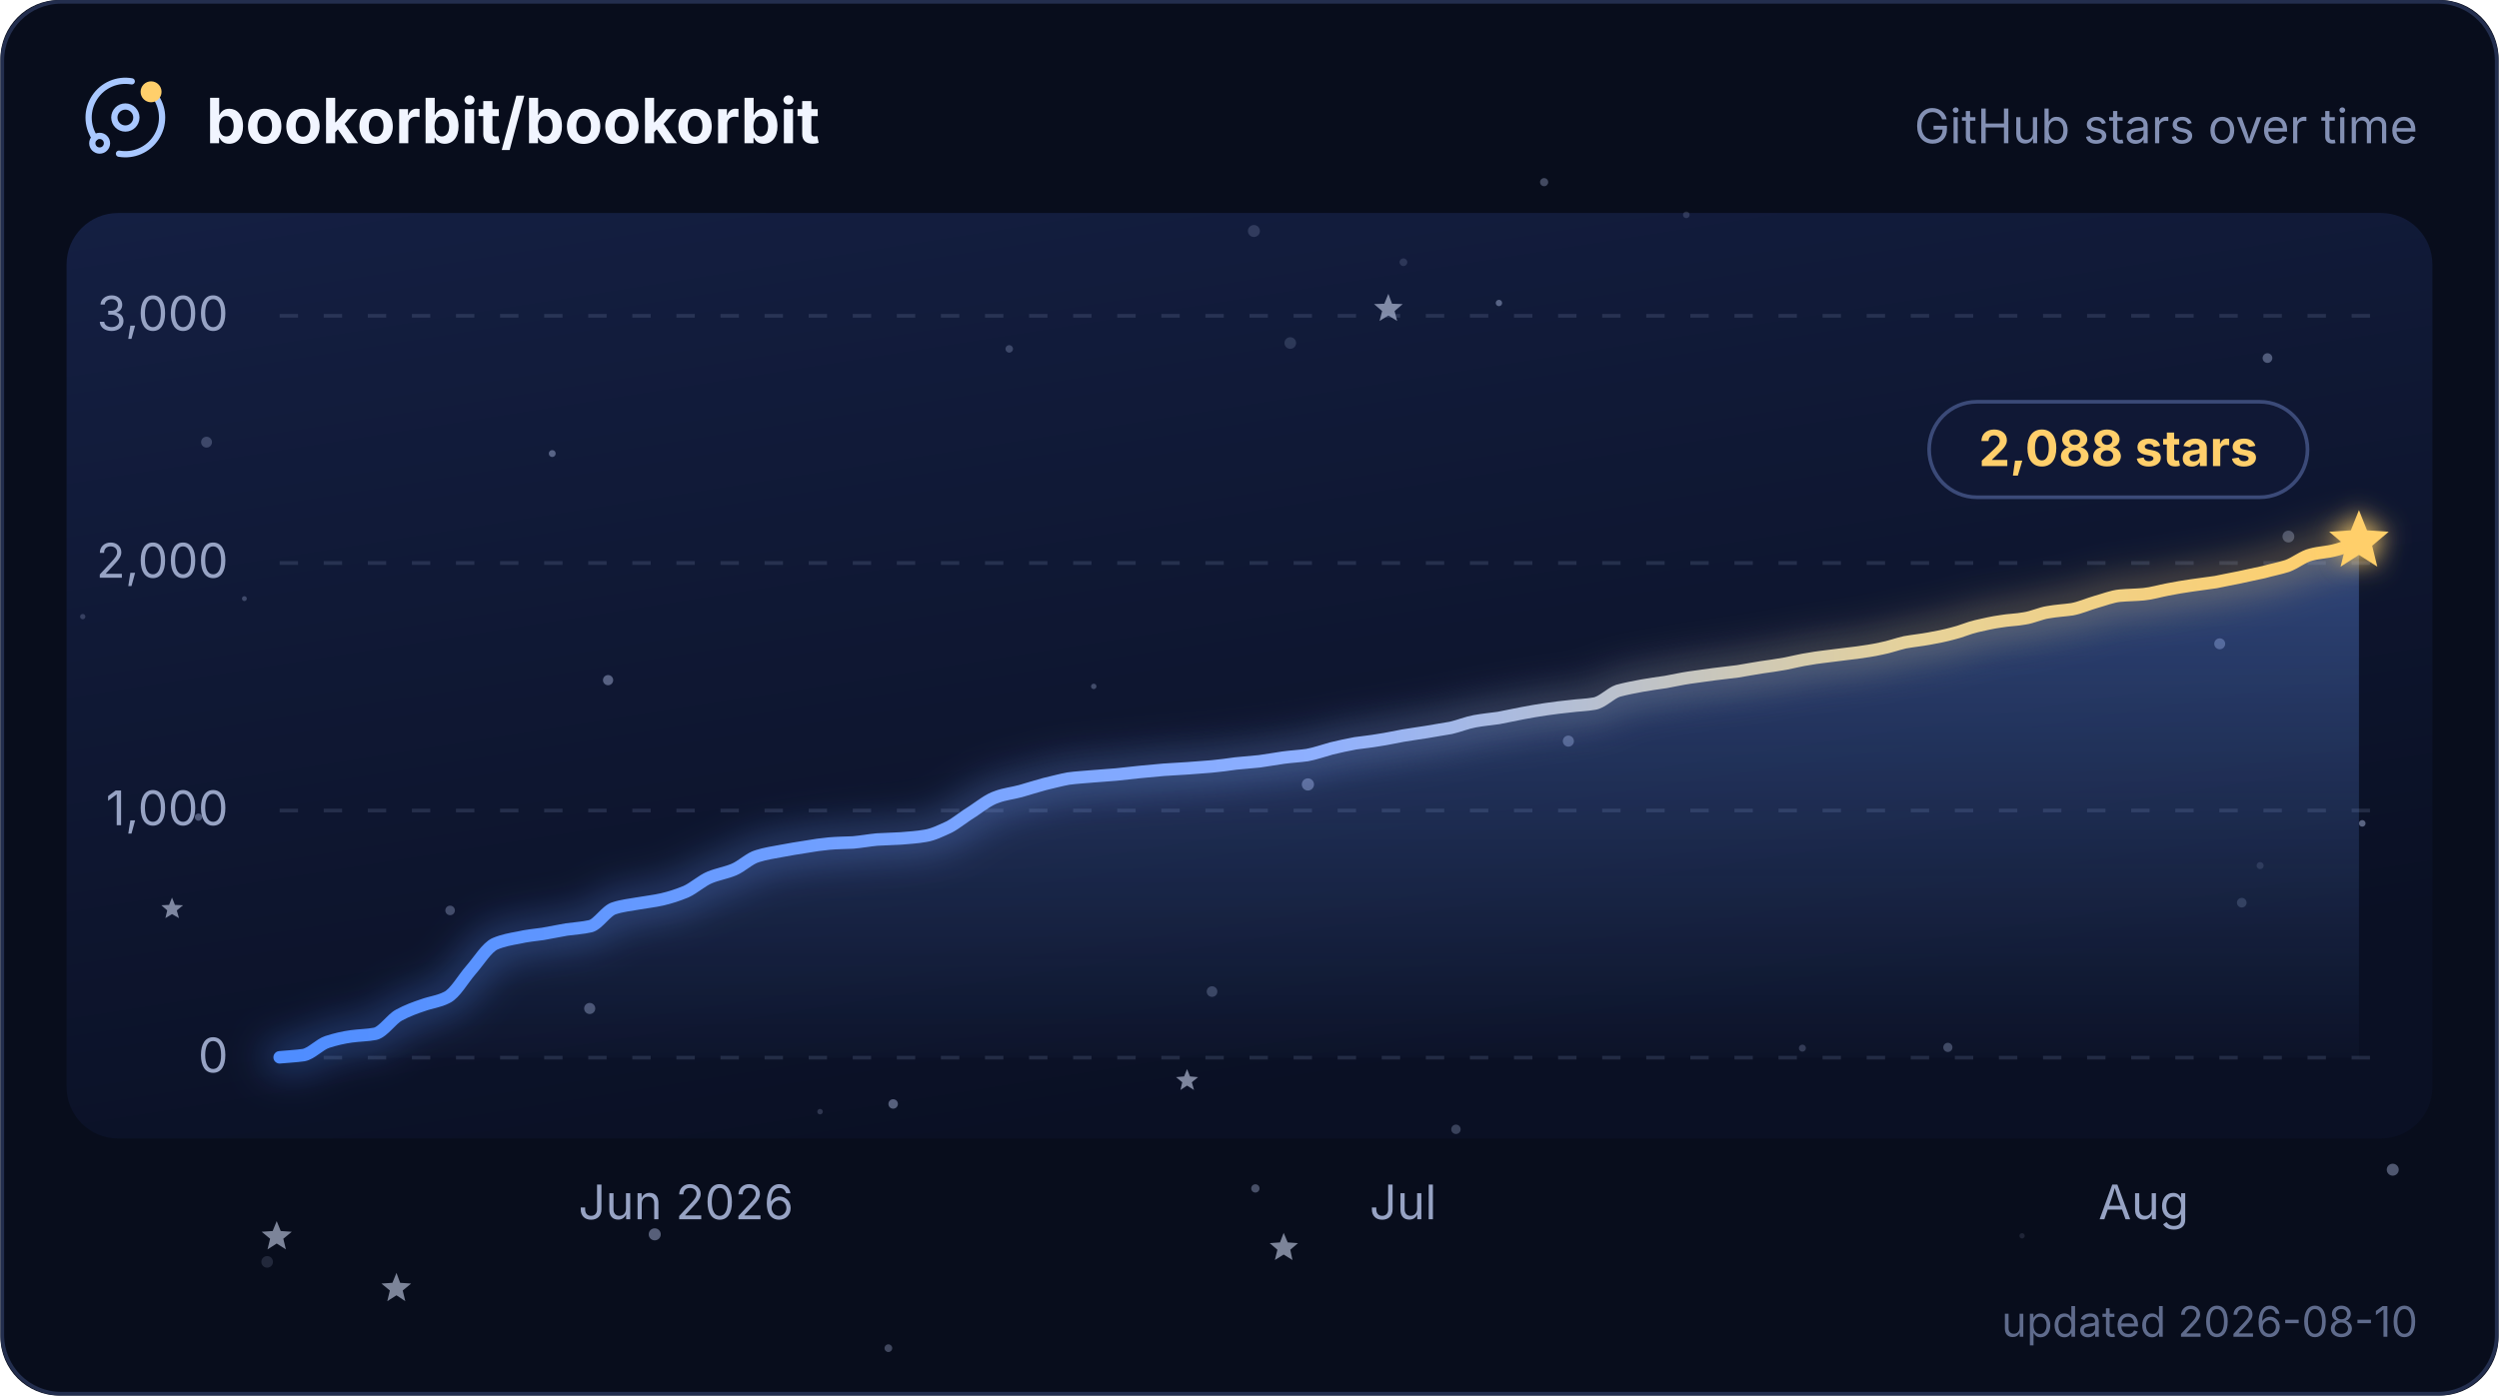
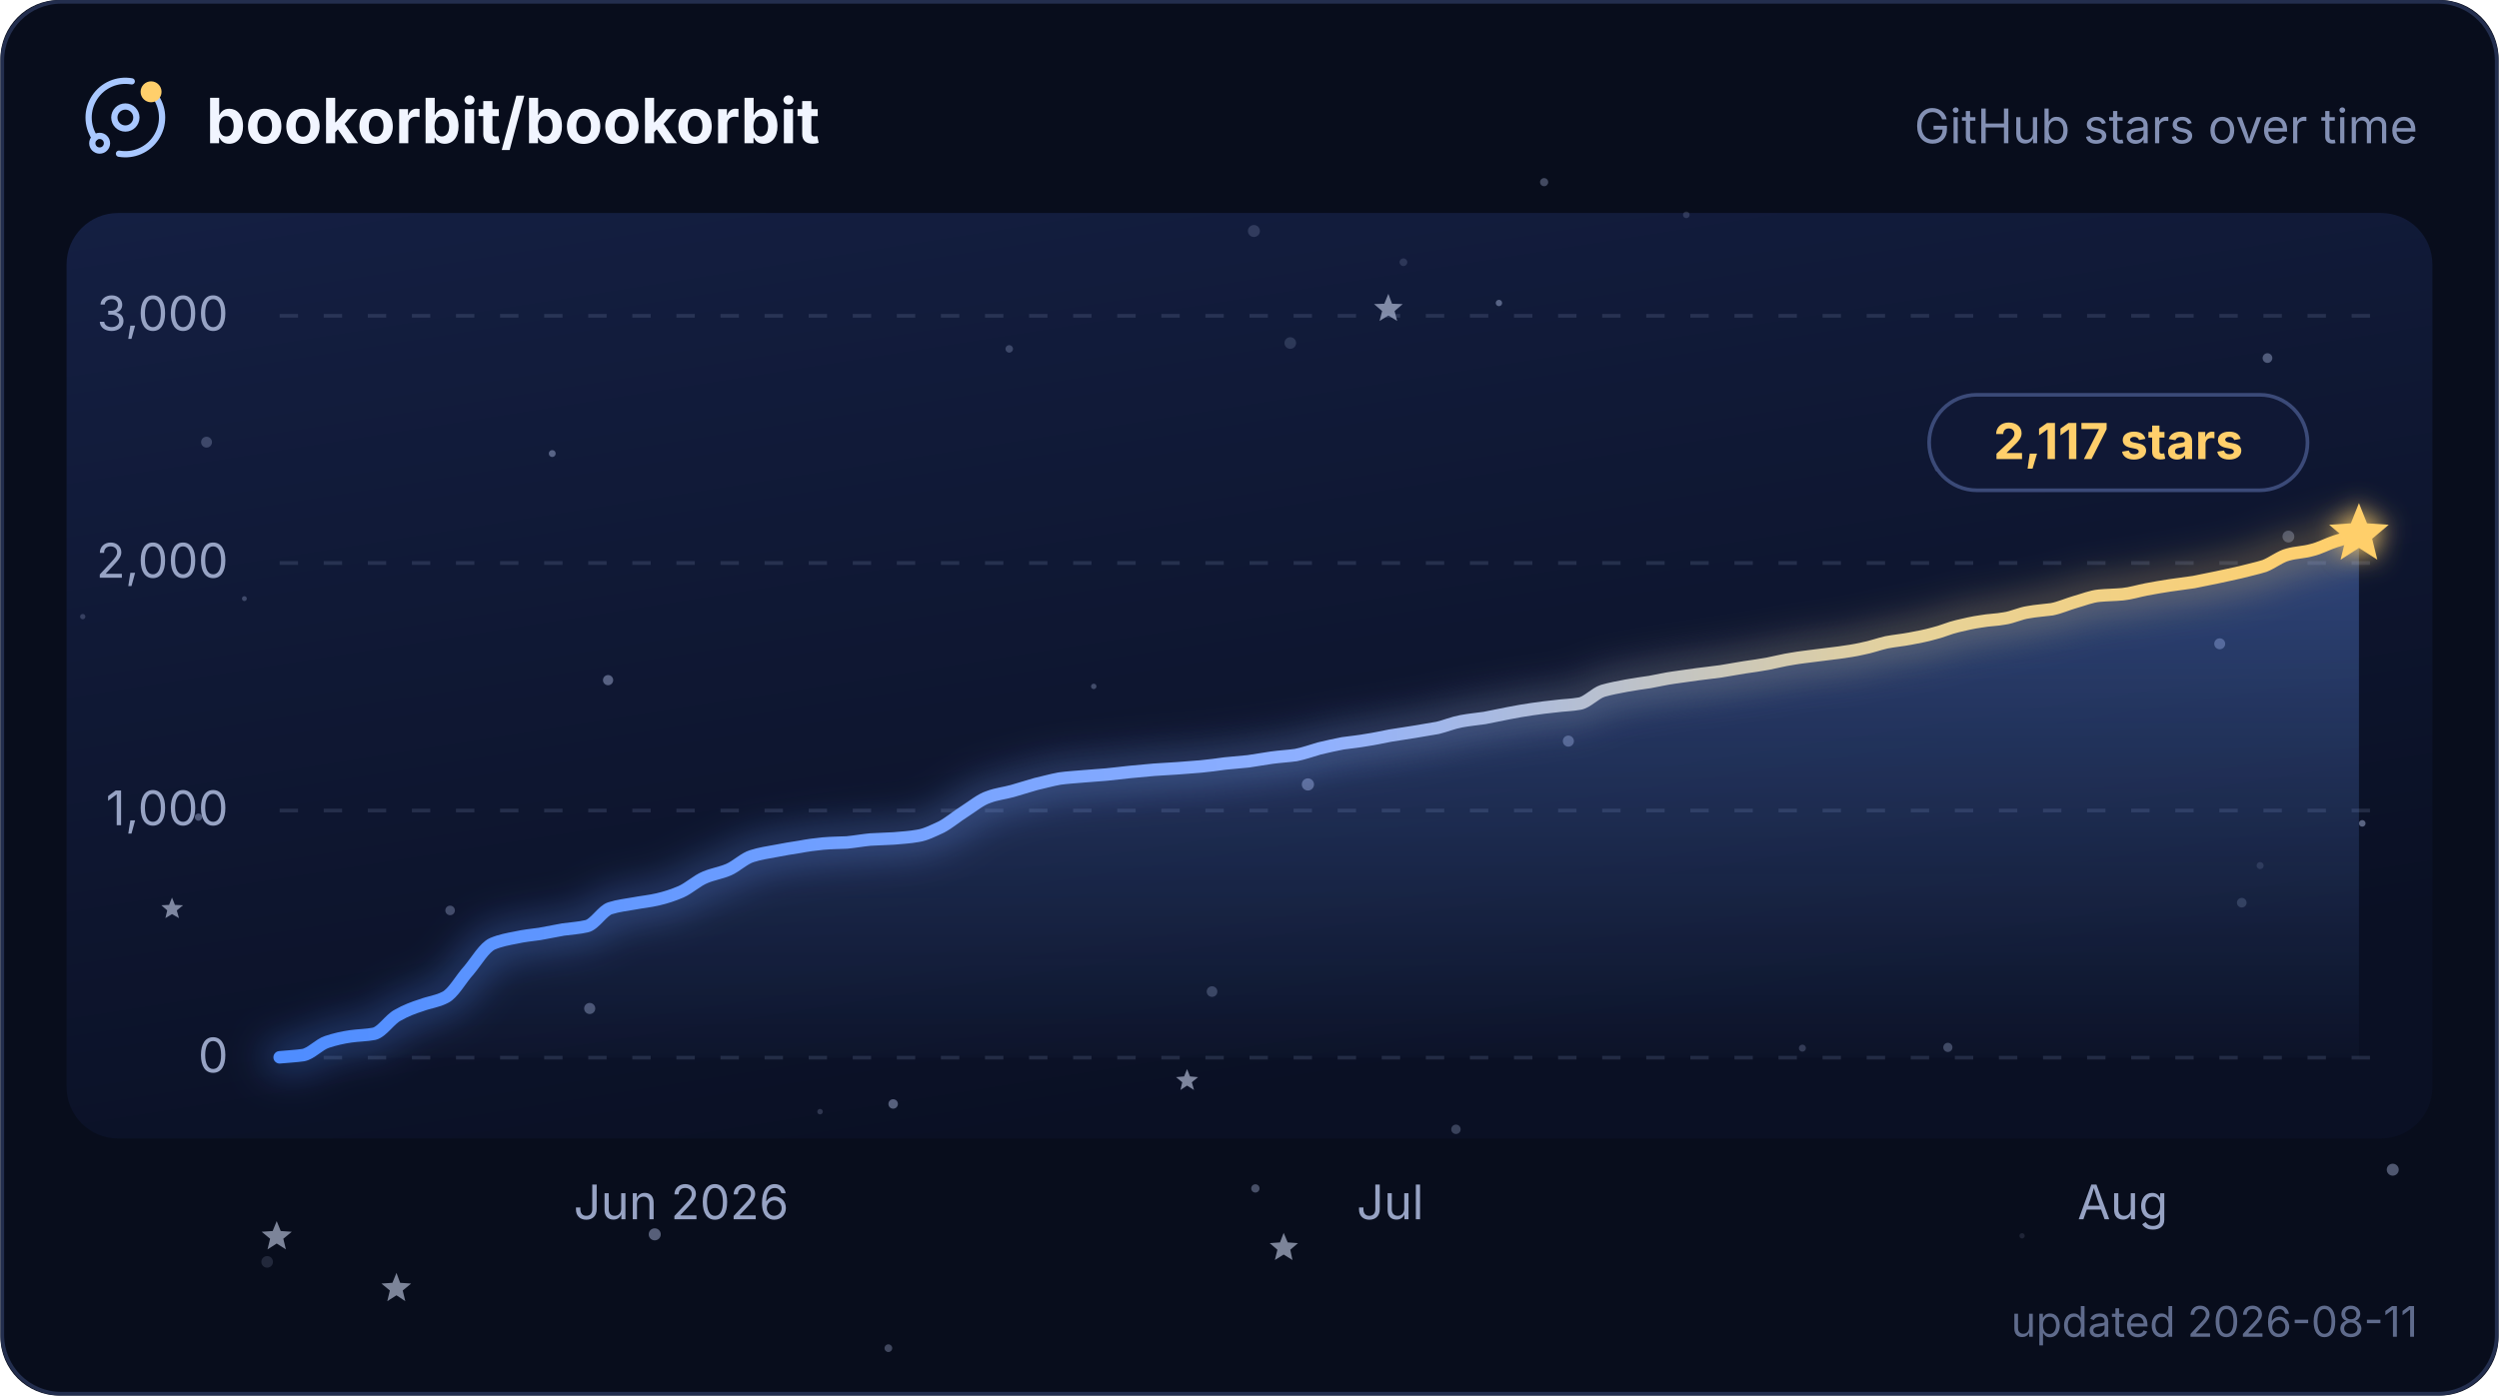
<svg xmlns="http://www.w3.org/2000/svg" width="580" height="324" viewBox="0 0 680 380" role="img" aria-labelledby="title description">
  <defs>
    <linearGradient id="plot" x1="0" y1="0" x2="0.4" y2="1">
      <stop offset="0" stop-color="#141f42" />
      <stop offset="1" stop-color="#0a1024" />
    </linearGradient>
    <linearGradient id="trend" x1="0" y1="0" x2="1" y2="0">
      <stop offset="0" stop-color="#4f8dff" />
      <stop offset="0.5" stop-color="#8fb0ff" />
      <stop offset="0.79" stop-color="#e6d29a" />
      <stop offset="1" stop-color="#ffcf6b" />
    </linearGradient>
    <linearGradient id="trendArea" x1="0" y1="0" x2="0" y2="1">
      <stop offset="0" stop-color="#6b9cff" stop-opacity="0.36" />
      <stop offset="1" stop-color="#6b9cff" stop-opacity="0.02" />
    </linearGradient>
    <filter id="trendGlow" x="-6%" y="-40%" width="112%" height="180%">
      <feGaussianBlur stdDeviation="5" />
    </filter>
    <filter id="headGlow" x="-150%" y="-150%" width="400%" height="400%">
      <feGaussianBlur stdDeviation="3.4" result="glow" />
      <feMerge>
        <feMergeNode in="glow" />
        <feMergeNode in="SourceGraphic" />
      </feMerge>
    </filter>
    <clipPath id="cardClip">
      <rect width="680" height="380" rx="16" />
    </clipPath>
    <style>
      text { font-family: Inter, ui-sans-serif, system-ui, -apple-system, BlinkMacSystemFont, "Segoe UI", sans-serif; }
      .grid { stroke: #93a2cc; stroke-opacity: 0.18; stroke-width: 1; stroke-dasharray: 5 7; }
      .axis-label { fill: #97a3c4; font-size: 13px; }
      .twinkle { opacity: 0.55; transform-box: fill-box; transform-origin: center; animation: twinkle ease-in-out infinite; }
-       .trend, .trend-glow { stroke-dasharray: 640; animation: draw 2.1s cubic-bezier(0.22, 0.61, 0.36, 1) 1; }
+       .trend, .trend-glow { stroke-dasharray: 641; animation: draw 2.1s cubic-bezier(0.22, 0.61, 0.36, 1) 1; }
      .satellite { transform-origin: 0 0; animation: spin 16s linear infinite; }
      @keyframes twinkle { 0%, 100% { opacity: 0.25; transform: scale(0.72); } 50% { opacity: 1; transform: scale(1.12); } }
-       @keyframes draw { from { stroke-dashoffset: 640; } to { stroke-dashoffset: 0; } }
+       @keyframes draw { from { stroke-dashoffset: 641; } to { stroke-dashoffset: 0; } }
      @keyframes spin { to { transform: rotate(360deg); } }
      @media (prefers-reduced-motion: reduce) {
        .twinkle, .trend, .trend-glow, .satellite { animation: none; }
        .twinkle { opacity: 0.65; }
      }
    </style>
  </defs>
  <g clip-path="url(#cardClip)">
    <rect width="680" height="380" fill="#080d1c" />
    <rect x="18" y="58" width="644" height="252" rx="14" fill="url(#plot)" />
    <g>
      <circle cx="458.9" cy="58.5" r="0.90" fill="#c8d6ff" opacity="0.17" />
      <circle cx="396.2" cy="307.5" r="1.28" fill="#c8d6ff" opacity="0.25" />
      <circle cx="53.9" cy="222.5" r="0.99" fill="#c8d6ff" opacity="0.36" />
      <circle cx="341.2" cy="62.9" r="1.63" fill="#c8d6ff" opacity="0.17" />
      <circle cx="243" cy="300.6" r="1.29" fill="#c8d6ff" opacity="0.40" />
      <circle cx="355.9" cy="213.6" r="1.66" fill="#c8d6ff" opacity="0.39" />
      <circle cx="604.1" cy="175.3" r="1.49" fill="#c8d6ff" opacity="0.34" />
      <circle cx="426.8" cy="201.8" r="1.51" fill="#c8d6ff" opacity="0.34" />
      <circle cx="617.1" cy="97.5" r="1.32" fill="#c8d6ff" opacity="0.35" />
      <circle cx="66.4" cy="163" r="0.66" fill="#c8d6ff" opacity="0.26" />
      <circle cx="297.6" cy="186.9" r="0.74" fill="#c8d6ff" opacity="0.28" />
      <circle cx="351.1" cy="93.4" r="1.58" fill="#c8d6ff" opacity="0.16" />
      <circle cx="329.8" cy="270" r="1.45" fill="#c8d6ff" opacity="0.24" />
      <circle cx="241.7" cy="367.1" r="1.05" fill="#c8d6ff" opacity="0.29" />
      <circle cx="122.4" cy="247.9" r="1.30" fill="#c8d6ff" opacity="0.29" />
      <circle cx="490.5" cy="285.4" r="0.96" fill="#c8d6ff" opacity="0.21" />
      <circle cx="381.9" cy="71.4" r="1.05" fill="#c8d6ff" opacity="0.15" />
      <circle cx="178.1" cy="336.1" r="1.64" fill="#c8d6ff" opacity="0.41" />
      <circle cx="341.6" cy="323.6" r="1.13" fill="#c8d6ff" opacity="0.33" />
      <circle cx="150.2" cy="123.5" r="0.94" fill="#c8d6ff" opacity="0.39" />
      <circle cx="165.4" cy="185.2" r="1.39" fill="#c8d6ff" opacity="0.39" />
      <circle cx="223.1" cy="302.7" r="0.75" fill="#c8d6ff" opacity="0.19" />
      <circle cx="274.6" cy="95" r="1.02" fill="#c8d6ff" opacity="0.24" />
      <circle cx="22.4" cy="167.9" r="0.72" fill="#c8d6ff" opacity="0.21" />
      <circle cx="622.8" cy="146.1" r="1.61" fill="#c8d6ff" opacity="0.29" />
      <circle cx="407.9" cy="82.5" r="0.87" fill="#c8d6ff" opacity="0.39" />
      <circle cx="420.2" cy="49.6" r="1.11" fill="#c8d6ff" opacity="0.30" />
      <circle cx="550.3" cy="336.5" r="0.72" fill="#c8d6ff" opacity="0.12" />
      <circle cx="642.9" cy="224.2" r="0.90" fill="#c8d6ff" opacity="0.42" />
      <circle cx="160.4" cy="274.6" r="1.51" fill="#c8d6ff" opacity="0.33" />
      <circle cx="610.1" cy="245.8" r="1.31" fill="#c8d6ff" opacity="0.18" />
      <circle cx="651.2" cy="318.5" r="1.63" fill="#c8d6ff" opacity="0.37" />
      <circle cx="527.4" cy="127.6" r="0.88" fill="#c8d6ff" opacity="0.23" />
      <circle cx="56.1" cy="120.4" r="1.48" fill="#c8d6ff" opacity="0.24" />
      <circle cx="530.1" cy="285.2" r="1.25" fill="#c8d6ff" opacity="0.28" />
      <circle cx="615.1" cy="235.7" r="0.96" fill="#c8d6ff" opacity="0.13" />
      <circle cx="72.6" cy="343.6" r="1.58" fill="#c8d6ff" opacity="0.14" />
      <path class="twinkle" d="M377.8,80 L378.8,82.7 L381.7,82.8 L379.5,84.7 L380.2,87.4 L377.8,85.9 L375.4,87.4 L376.1,84.7 L373.9,82.8 L376.7,82.7Z" fill="#dbe5ff" style="animation-duration:6.5s;animation-delay:-4.5s" />
      <path class="twinkle" d="M75.2,332.5 L76.3,335.2 L79.3,335.4 L77,337.3 L77.7,340.2 L75.2,338.6 L72.7,340.2 L73.4,337.3 L71.1,335.4 L74.1,335.2Z" fill="#dbe5ff" style="animation-duration:5.0s;animation-delay:-2.0s" />
      <path class="twinkle" d="M46.7,244.4 L47.5,246.4 L49.7,246.5 L48,247.9 L48.6,250 L46.7,248.9 L44.9,250 L45.4,247.9 L43.8,246.5 L45.9,246.4Z" fill="#dbe5ff" style="animation-duration:4.8s;animation-delay:-2.2s" />
      <path class="twinkle" d="M349.3,335.7 L350.4,338.3 L353.2,338.5 L351.1,340.3 L351.7,343.1 L349.3,341.6 L346.9,343.1 L347.6,340.3 L345.5,338.5 L348.3,338.3Z" fill="#dbe5ff" style="animation-duration:5.8s;animation-delay:-2.4s" />
      <path class="twinkle" d="M323,291.1 L323.8,293.1 L326,293.3 L324.3,294.7 L324.9,296.8 L323,295.6 L321.2,296.8 L321.7,294.7 L320,293.3 L322.2,293.1Z" fill="#dbe5ff" style="animation-duration:5.4s;animation-delay:-0.3s" />
      <path class="twinkle" d="M107.8,346.6 L108.8,349.3 L111.8,349.5 L109.5,351.4 L110.2,354.3 L107.8,352.7 L105.3,354.3 L106,351.4 L103.7,349.5 L106.7,349.3Z" fill="#dbe5ff" style="animation-duration:6.7s;animation-delay:-3.8s" />
    </g>
    <g>
      <line x1="76" y1="288" x2="646" y2="288" class="grid" />
      <text x="62" y="292" text-anchor="end" class="axis-label">0</text>
      <line x1="76" y1="220.7" x2="646" y2="220.7" class="grid" />
      <text x="62" y="224.7" text-anchor="end" class="axis-label">1,000</text>
      <line x1="76" y1="153.3" x2="646" y2="153.3" class="grid" />
      <text x="62" y="157.3" text-anchor="end" class="axis-label">2,000</text>
      <line x1="76" y1="86" x2="646" y2="86" class="grid" />
      <text x="62" y="90" text-anchor="end" class="axis-label">3,000</text>
    </g>
-     <path d="M76 287.9 C78.2 287.7 80.3 287.6 82.5 287.3 C84.7 286.9 86.8 284.4 89 283.7 C91.2 283 93.3 282.5 95.5 282.2 C97.7 281.9 99.9 281.9 102 281.5 C104.2 281 106.4 277.5 108.5 276.4 C110.7 275.2 112.9 274.4 115 273.7 C117.2 272.9 119.4 272.7 121.5 271.6 C123.7 270.6 125.9 266.6 128 264.2 C130.2 261.7 132.4 258 134.6 257 C136.7 256.1 138.9 255.7 141.1 255.3 C143.2 254.8 145.4 254.6 147.6 254.3 C149.7 253.9 151.9 253.5 154.1 253.1 C156.2 252.8 158.4 252.7 160.6 252.2 C162.7 251.7 164.9 247.9 167.1 247.3 C169.2 246.6 171.4 246.4 173.6 246 C175.8 245.6 177.9 245.4 180.1 244.9 C182.3 244.4 184.4 243.7 186.6 242.8 C188.8 241.8 190.9 239.8 193.1 238.9 C195.3 238 197.4 237.7 199.6 236.8 C201.8 235.9 203.9 233.7 206.1 233.1 C208.3 232.4 210.5 232.1 212.6 231.7 C214.8 231.3 217 230.9 219.1 230.6 C221.3 230.2 223.5 229.9 225.6 229.7 C227.8 229.5 230 229.5 232.1 229.4 C234.3 229.2 236.5 228.8 238.6 228.6 C240.8 228.5 243 228.4 245.1 228.3 C247.3 228.1 249.5 228 251.7 227.6 C253.8 227.3 256 226.2 258.2 225.2 C260.3 224.1 262.5 222.2 264.7 220.9 C266.8 219.5 269 217.7 271.2 217 C273.3 216.2 275.5 216 277.7 215.4 C279.8 214.8 282 214.1 284.2 213.5 C286.4 213 288.5 212.4 290.7 212 C292.9 211.7 295 211.6 297.2 211.4 C299.4 211.2 301.5 211.1 303.7 210.9 C305.9 210.7 308 210.4 310.2 210.2 C312.4 210 314.5 209.8 316.7 209.6 C318.9 209.5 321 209.3 323.2 209.2 C325.4 209 327.6 208.9 329.7 208.7 C331.9 208.5 334.1 208.2 336.2 207.9 C338.4 207.7 340.6 207.5 342.7 207.3 C344.9 207 347.1 206.6 349.2 206.3 C351.4 206 353.6 205.9 355.7 205.6 C357.9 205.2 360.1 204.4 362.3 203.8 C364.4 203.3 366.6 202.8 368.8 202.4 C370.9 202.1 373.1 201.9 375.3 201.5 C377.4 201.2 379.6 200.7 381.8 200.3 C383.9 200 386.1 199.6 388.3 199.3 C390.4 198.9 392.6 198.6 394.8 198.2 C397 197.7 399.1 196.8 401.3 196.4 C403.5 196 405.6 195.8 407.8 195.5 C410 195.1 412.1 194.6 414.3 194.2 C416.5 193.8 418.6 193.4 420.8 193.1 C423 192.8 425.1 192.5 427.3 192.3 C429.5 192 431.6 192 433.8 191.6 C436 191.3 438.2 188.8 440.3 188.1 C442.5 187.5 444.7 187.1 446.8 186.7 C449 186.3 451.2 186 453.3 185.7 C455.5 185.3 457.7 184.8 459.8 184.5 C462 184.2 464.2 183.9 466.3 183.6 C468.5 183.3 470.7 183.1 472.9 182.8 C475 182.4 477.2 182.1 479.4 181.7 C481.5 181.4 483.7 181.1 485.9 180.7 C488 180.3 490.2 179.7 492.4 179.4 C494.5 179 496.7 178.8 498.9 178.5 C501 178.2 503.2 178 505.4 177.7 C507.5 177.4 509.7 177.1 511.9 176.6 C514.1 176.2 516.2 175.4 518.4 174.9 C520.6 174.5 522.7 174.3 524.9 173.9 C527.1 173.5 529.2 173.1 531.4 172.5 C533.6 172 535.7 171 537.9 170.5 C540.1 170 542.2 169.5 544.4 169.2 C546.6 168.8 548.8 168.8 550.9 168.4 C553.1 168.1 555.3 167 557.4 166.7 C559.6 166.3 561.8 166.2 563.9 165.9 C566.1 165.5 568.3 164.5 570.4 163.9 C572.6 163.3 574.8 162.4 576.9 162.2 C579.1 162 581.3 162 583.4 161.8 C585.6 161.6 587.8 160.9 590 160.5 C592.1 160.1 594.3 159.7 596.5 159.4 C598.6 159.1 600.8 158.8 603 158.5 C605.1 158.1 607.3 157.6 609.5 157.2 C611.6 156.7 613.8 156.3 616 155.8 C618.1 155.2 620.3 154.8 622.5 154.1 C624.7 153.3 626.8 151.5 629 151 C631.2 150.4 633.3 150.4 635.5 149.8 C637.7 149.3 639.8 148.2 642 147.4 L642 288 L76 288 Z" fill="url(#trendArea)" />
-     <path class="trend-glow" d="M76 287.9 C78.2 287.7 80.3 287.6 82.5 287.3 C84.7 286.9 86.8 284.4 89 283.7 C91.2 283 93.3 282.5 95.5 282.2 C97.7 281.9 99.9 281.9 102 281.5 C104.2 281 106.4 277.5 108.5 276.4 C110.7 275.2 112.9 274.4 115 273.7 C117.2 272.9 119.4 272.7 121.5 271.6 C123.7 270.6 125.9 266.6 128 264.2 C130.2 261.7 132.4 258 134.6 257 C136.7 256.1 138.9 255.7 141.1 255.3 C143.2 254.8 145.4 254.6 147.6 254.3 C149.7 253.9 151.9 253.5 154.1 253.1 C156.2 252.8 158.4 252.7 160.6 252.2 C162.7 251.7 164.9 247.9 167.1 247.3 C169.2 246.6 171.4 246.4 173.6 246 C175.8 245.6 177.9 245.4 180.1 244.9 C182.3 244.4 184.4 243.7 186.6 242.8 C188.8 241.8 190.9 239.8 193.1 238.9 C195.3 238 197.4 237.7 199.6 236.8 C201.8 235.9 203.9 233.7 206.1 233.1 C208.3 232.4 210.5 232.1 212.6 231.7 C214.8 231.3 217 230.9 219.1 230.6 C221.3 230.2 223.5 229.9 225.6 229.7 C227.8 229.5 230 229.5 232.1 229.4 C234.3 229.2 236.5 228.8 238.6 228.6 C240.8 228.5 243 228.4 245.1 228.3 C247.3 228.1 249.5 228 251.7 227.6 C253.8 227.3 256 226.2 258.2 225.2 C260.3 224.1 262.5 222.2 264.7 220.9 C266.8 219.5 269 217.7 271.2 217 C273.3 216.2 275.5 216 277.7 215.4 C279.8 214.8 282 214.1 284.2 213.5 C286.4 213 288.5 212.4 290.7 212 C292.9 211.7 295 211.6 297.2 211.4 C299.4 211.2 301.5 211.1 303.7 210.9 C305.9 210.7 308 210.4 310.2 210.2 C312.4 210 314.5 209.8 316.7 209.6 C318.9 209.5 321 209.3 323.2 209.2 C325.4 209 327.6 208.9 329.7 208.7 C331.9 208.5 334.1 208.2 336.2 207.9 C338.4 207.7 340.6 207.5 342.7 207.3 C344.9 207 347.1 206.6 349.2 206.3 C351.4 206 353.6 205.9 355.7 205.6 C357.9 205.2 360.1 204.4 362.3 203.8 C364.4 203.3 366.6 202.8 368.8 202.4 C370.9 202.1 373.1 201.9 375.3 201.5 C377.4 201.2 379.6 200.7 381.8 200.3 C383.9 200 386.1 199.6 388.3 199.3 C390.4 198.9 392.6 198.6 394.8 198.2 C397 197.7 399.1 196.8 401.3 196.4 C403.5 196 405.6 195.8 407.8 195.5 C410 195.1 412.1 194.6 414.3 194.2 C416.5 193.8 418.6 193.4 420.8 193.1 C423 192.8 425.1 192.5 427.3 192.3 C429.5 192 431.6 192 433.8 191.6 C436 191.3 438.2 188.8 440.3 188.1 C442.5 187.5 444.7 187.1 446.8 186.7 C449 186.3 451.2 186 453.3 185.7 C455.5 185.3 457.7 184.8 459.8 184.5 C462 184.2 464.2 183.9 466.3 183.6 C468.5 183.3 470.7 183.1 472.9 182.8 C475 182.4 477.2 182.1 479.4 181.7 C481.5 181.4 483.7 181.1 485.9 180.7 C488 180.3 490.2 179.7 492.4 179.4 C494.5 179 496.7 178.8 498.9 178.5 C501 178.2 503.2 178 505.4 177.7 C507.5 177.4 509.7 177.1 511.9 176.6 C514.1 176.2 516.2 175.4 518.4 174.9 C520.6 174.5 522.7 174.3 524.9 173.9 C527.1 173.5 529.2 173.1 531.4 172.5 C533.6 172 535.7 171 537.9 170.5 C540.1 170 542.2 169.5 544.4 169.2 C546.6 168.8 548.8 168.8 550.9 168.4 C553.1 168.1 555.3 167 557.4 166.7 C559.6 166.3 561.8 166.2 563.9 165.9 C566.1 165.5 568.3 164.5 570.4 163.9 C572.6 163.3 574.8 162.4 576.9 162.2 C579.1 162 581.3 162 583.4 161.8 C585.6 161.6 587.8 160.9 590 160.5 C592.1 160.1 594.3 159.7 596.5 159.4 C598.6 159.1 600.8 158.8 603 158.5 C605.1 158.1 607.3 157.6 609.5 157.2 C611.6 156.7 613.8 156.3 616 155.8 C618.1 155.2 620.3 154.8 622.5 154.1 C624.7 153.3 626.8 151.5 629 151 C631.2 150.4 633.3 150.4 635.5 149.8 C637.7 149.3 639.8 148.2 642 147.4" fill="none" stroke="url(#trend)" stroke-width="9" stroke-linecap="round" opacity="0.32" filter="url(#trendGlow)" />
-     <path class="trend" d="M76 287.9 C78.2 287.7 80.3 287.6 82.5 287.3 C84.7 286.9 86.8 284.4 89 283.7 C91.2 283 93.3 282.5 95.5 282.2 C97.7 281.9 99.9 281.9 102 281.5 C104.2 281 106.4 277.5 108.5 276.4 C110.7 275.2 112.9 274.4 115 273.7 C117.2 272.9 119.4 272.7 121.5 271.6 C123.7 270.6 125.9 266.6 128 264.2 C130.2 261.7 132.4 258 134.6 257 C136.7 256.1 138.9 255.7 141.1 255.3 C143.2 254.8 145.4 254.6 147.6 254.3 C149.7 253.9 151.9 253.5 154.1 253.1 C156.2 252.8 158.4 252.7 160.6 252.2 C162.7 251.7 164.9 247.9 167.1 247.3 C169.2 246.6 171.4 246.4 173.6 246 C175.8 245.6 177.9 245.4 180.1 244.9 C182.3 244.4 184.4 243.7 186.6 242.8 C188.8 241.8 190.9 239.8 193.1 238.9 C195.3 238 197.4 237.7 199.6 236.8 C201.8 235.9 203.9 233.7 206.1 233.1 C208.3 232.4 210.5 232.1 212.6 231.7 C214.8 231.3 217 230.9 219.1 230.6 C221.3 230.2 223.5 229.9 225.6 229.7 C227.8 229.5 230 229.5 232.1 229.4 C234.3 229.2 236.5 228.8 238.6 228.6 C240.8 228.5 243 228.4 245.1 228.3 C247.3 228.1 249.5 228 251.7 227.6 C253.8 227.3 256 226.2 258.2 225.2 C260.3 224.1 262.5 222.2 264.7 220.9 C266.8 219.5 269 217.7 271.2 217 C273.3 216.2 275.5 216 277.7 215.4 C279.8 214.8 282 214.1 284.2 213.5 C286.4 213 288.5 212.4 290.7 212 C292.9 211.7 295 211.6 297.2 211.4 C299.4 211.2 301.5 211.1 303.7 210.9 C305.9 210.7 308 210.4 310.2 210.2 C312.4 210 314.5 209.8 316.7 209.6 C318.9 209.5 321 209.3 323.2 209.2 C325.4 209 327.6 208.9 329.7 208.7 C331.9 208.5 334.1 208.2 336.2 207.9 C338.4 207.7 340.6 207.5 342.7 207.3 C344.9 207 347.1 206.6 349.2 206.3 C351.4 206 353.6 205.9 355.7 205.6 C357.9 205.2 360.1 204.4 362.3 203.8 C364.4 203.3 366.6 202.8 368.8 202.4 C370.9 202.1 373.1 201.9 375.3 201.5 C377.4 201.2 379.6 200.7 381.8 200.3 C383.9 200 386.1 199.6 388.3 199.3 C390.4 198.9 392.6 198.6 394.8 198.2 C397 197.7 399.1 196.8 401.3 196.4 C403.5 196 405.6 195.8 407.8 195.5 C410 195.1 412.1 194.6 414.3 194.2 C416.5 193.8 418.6 193.4 420.8 193.1 C423 192.8 425.1 192.5 427.3 192.3 C429.5 192 431.6 192 433.8 191.6 C436 191.3 438.2 188.8 440.3 188.1 C442.5 187.5 444.7 187.1 446.8 186.7 C449 186.3 451.2 186 453.3 185.7 C455.5 185.3 457.7 184.8 459.8 184.5 C462 184.2 464.2 183.9 466.3 183.6 C468.5 183.3 470.7 183.1 472.9 182.8 C475 182.4 477.2 182.1 479.4 181.7 C481.5 181.4 483.7 181.1 485.9 180.7 C488 180.3 490.2 179.7 492.4 179.4 C494.5 179 496.7 178.8 498.9 178.5 C501 178.2 503.2 178 505.4 177.7 C507.5 177.4 509.7 177.1 511.9 176.6 C514.1 176.2 516.2 175.4 518.4 174.9 C520.6 174.5 522.7 174.3 524.9 173.9 C527.1 173.5 529.2 173.1 531.4 172.5 C533.6 172 535.7 171 537.9 170.5 C540.1 170 542.2 169.5 544.4 169.2 C546.6 168.8 548.8 168.8 550.9 168.4 C553.1 168.1 555.3 167 557.4 166.7 C559.6 166.3 561.8 166.2 563.9 165.9 C566.1 165.5 568.3 164.5 570.4 163.9 C572.6 163.3 574.8 162.4 576.9 162.2 C579.1 162 581.3 162 583.4 161.8 C585.6 161.6 587.8 160.9 590 160.5 C592.1 160.1 594.3 159.7 596.5 159.4 C598.6 159.1 600.8 158.8 603 158.5 C605.1 158.1 607.3 157.6 609.5 157.2 C611.6 156.7 613.8 156.3 616 155.8 C618.1 155.2 620.3 154.8 622.5 154.1 C624.7 153.3 626.8 151.5 629 151 C631.2 150.4 633.3 150.4 635.5 149.8 C637.7 149.3 639.8 148.2 642 147.4" fill="none" stroke="url(#trend)" stroke-width="3.4" stroke-linecap="round" stroke-linejoin="round" />
+     <path d="M76 287.9 C78.1 287.7 80.3 287.6 82.4 287.3 C84.6 286.9 86.7 284.4 88.9 283.7 C91 283 93.2 282.5 95.3 282.2 C97.4 281.9 99.6 281.9 101.7 281.5 C103.9 281 106 277.5 108.2 276.4 C110.3 275.2 112.4 274.4 114.6 273.7 C116.7 272.9 118.9 272.7 121 271.6 C123.2 270.6 125.3 266.6 127.5 264.2 C129.6 261.7 131.7 258 133.9 257 C136 256.1 138.2 255.7 140.3 255.3 C142.5 254.8 144.6 254.6 146.8 254.3 C148.9 253.9 151 253.5 153.2 253.1 C155.3 252.8 157.5 252.7 159.6 252.2 C161.8 251.7 163.9 247.9 166 247.3 C168.2 246.6 170.3 246.4 172.5 246 C174.6 245.6 176.8 245.4 178.9 244.9 C181.1 244.4 183.2 243.7 185.3 242.8 C187.5 241.8 189.6 239.8 191.8 238.9 C193.9 238 196.1 237.7 198.2 236.8 C200.3 235.9 202.5 233.7 204.6 233.1 C206.8 232.4 208.9 232.1 211.1 231.7 C213.2 231.3 215.4 230.9 217.5 230.6 C219.6 230.2 221.8 229.9 223.9 229.7 C226.1 229.5 228.2 229.5 230.4 229.4 C232.5 229.2 234.7 228.8 236.8 228.6 C238.9 228.5 241.1 228.4 243.2 228.3 C245.4 228.1 247.5 228 249.7 227.6 C251.8 227.3 253.9 226.2 256.1 225.2 C258.2 224.1 260.4 222.2 262.5 220.9 C264.7 219.5 266.8 217.7 269 217 C271.1 216.2 273.2 216 275.4 215.4 C277.5 214.8 279.7 214.1 281.8 213.5 C284 213 286.1 212.4 288.3 212 C290.4 211.7 292.5 211.6 294.7 211.4 C296.8 211.2 299 211.1 301.1 210.9 C303.3 210.7 305.4 210.4 307.5 210.2 C309.7 210 311.8 209.8 314 209.6 C316.1 209.5 318.3 209.3 320.4 209.2 C322.6 209 324.7 208.9 326.8 208.7 C329 208.5 331.1 208.2 333.3 207.9 C335.4 207.7 337.6 207.5 339.7 207.3 C341.8 207 344 206.6 346.1 206.3 C348.3 206 350.4 205.9 352.6 205.6 C354.7 205.2 356.9 204.4 359 203.8 C361.1 203.3 363.3 202.8 365.4 202.4 C367.6 202.1 369.7 201.9 371.9 201.5 C374 201.2 376.2 200.7 378.3 200.3 C380.4 200 382.6 199.6 384.7 199.3 C386.9 198.9 389 198.6 391.2 198.2 C393.3 197.7 395.4 196.8 397.6 196.4 C399.7 196 401.9 195.8 404 195.5 C406.2 195.1 408.3 194.6 410.5 194.2 C412.6 193.8 414.7 193.4 416.9 193.1 C419 192.8 421.2 192.5 423.3 192.3 C425.5 192 427.6 192 429.8 191.6 C431.9 191.3 434 188.8 436.2 188.1 C438.3 187.5 440.5 187.1 442.6 186.7 C444.8 186.3 446.9 186 449 185.7 C451.2 185.3 453.3 184.8 455.5 184.5 C457.6 184.2 459.8 183.9 461.9 183.6 C464.1 183.3 466.2 183.1 468.3 182.8 C470.5 182.4 472.6 182.1 474.8 181.7 C476.9 181.4 479.1 181.1 481.2 180.7 C483.3 180.3 485.5 179.7 487.6 179.4 C489.8 179 491.9 178.8 494.1 178.5 C496.2 178.2 498.4 178 500.5 177.7 C502.6 177.4 504.8 177.1 506.9 176.6 C509.1 176.2 511.2 175.4 513.4 174.9 C515.5 174.5 517.7 174.3 519.8 173.9 C521.9 173.5 524.1 173.1 526.2 172.5 C528.4 172 530.5 171 532.7 170.5 C534.8 170 536.9 169.5 539.1 169.2 C541.2 168.8 543.4 168.8 545.5 168.4 C547.7 168.1 549.8 167 552 166.7 C554.1 166.3 556.2 166.2 558.4 165.9 C560.5 165.5 562.7 164.5 564.8 163.9 C567 163.3 569.1 162.4 571.3 162.2 C573.4 162 575.5 162 577.7 161.8 C579.8 161.6 582 160.9 584.1 160.5 C586.3 160.1 588.4 159.7 590.5 159.4 C592.7 159.1 594.8 158.8 597 158.5 C599.1 158.1 601.3 157.6 603.4 157.2 C605.6 156.7 607.7 156.3 609.8 155.8 C612 155.2 614.1 154.8 616.3 154.1 C618.4 153.3 620.6 151.5 622.7 151 C624.8 150.4 627 150.4 629.1 149.8 C631.3 149.3 633.4 148.1 635.6 147.4 C637.7 146.7 639.9 146.1 642 145.5 L642 288 L76 288 Z" fill="url(#trendArea)" />
+     <path class="trend-glow" d="M76 287.9 C78.1 287.7 80.3 287.6 82.4 287.3 C84.6 286.9 86.7 284.4 88.9 283.7 C91 283 93.2 282.5 95.3 282.2 C97.4 281.9 99.6 281.9 101.7 281.5 C103.9 281 106 277.5 108.2 276.4 C110.3 275.2 112.4 274.4 114.6 273.7 C116.7 272.9 118.9 272.7 121 271.6 C123.2 270.6 125.3 266.6 127.5 264.2 C129.6 261.7 131.7 258 133.9 257 C136 256.1 138.2 255.7 140.3 255.3 C142.5 254.8 144.6 254.6 146.8 254.3 C148.9 253.9 151 253.5 153.2 253.1 C155.3 252.8 157.5 252.7 159.6 252.2 C161.8 251.7 163.9 247.9 166 247.3 C168.2 246.6 170.3 246.4 172.5 246 C174.6 245.6 176.8 245.4 178.9 244.9 C181.1 244.4 183.2 243.7 185.3 242.8 C187.5 241.8 189.6 239.8 191.8 238.9 C193.9 238 196.1 237.7 198.2 236.8 C200.3 235.9 202.5 233.7 204.6 233.1 C206.8 232.4 208.9 232.1 211.1 231.7 C213.2 231.3 215.4 230.9 217.5 230.6 C219.6 230.2 221.8 229.9 223.9 229.7 C226.1 229.5 228.2 229.5 230.4 229.4 C232.5 229.2 234.7 228.8 236.8 228.6 C238.9 228.5 241.1 228.4 243.2 228.3 C245.4 228.1 247.5 228 249.7 227.6 C251.8 227.3 253.9 226.2 256.1 225.2 C258.2 224.1 260.4 222.2 262.5 220.9 C264.7 219.5 266.8 217.7 269 217 C271.1 216.2 273.2 216 275.4 215.4 C277.5 214.8 279.7 214.1 281.8 213.5 C284 213 286.1 212.4 288.3 212 C290.4 211.7 292.5 211.6 294.7 211.4 C296.8 211.2 299 211.1 301.1 210.9 C303.3 210.7 305.4 210.4 307.5 210.2 C309.7 210 311.8 209.8 314 209.6 C316.1 209.5 318.3 209.3 320.4 209.2 C322.6 209 324.7 208.9 326.8 208.7 C329 208.5 331.1 208.2 333.3 207.9 C335.4 207.7 337.6 207.5 339.7 207.3 C341.8 207 344 206.6 346.1 206.3 C348.3 206 350.4 205.9 352.6 205.6 C354.7 205.2 356.9 204.4 359 203.8 C361.1 203.3 363.3 202.8 365.4 202.4 C367.6 202.1 369.7 201.9 371.9 201.5 C374 201.2 376.2 200.7 378.3 200.3 C380.4 200 382.6 199.6 384.7 199.3 C386.9 198.9 389 198.6 391.2 198.2 C393.3 197.7 395.4 196.8 397.6 196.4 C399.7 196 401.9 195.8 404 195.5 C406.2 195.1 408.3 194.6 410.5 194.2 C412.6 193.8 414.7 193.4 416.9 193.1 C419 192.8 421.2 192.5 423.3 192.3 C425.5 192 427.6 192 429.8 191.6 C431.9 191.3 434 188.8 436.2 188.1 C438.3 187.5 440.5 187.1 442.6 186.7 C444.8 186.3 446.9 186 449 185.7 C451.2 185.3 453.3 184.8 455.5 184.5 C457.6 184.2 459.8 183.9 461.9 183.6 C464.1 183.3 466.2 183.1 468.3 182.8 C470.5 182.4 472.6 182.1 474.8 181.7 C476.9 181.4 479.1 181.1 481.2 180.7 C483.3 180.3 485.5 179.7 487.6 179.4 C489.8 179 491.9 178.8 494.1 178.5 C496.2 178.2 498.4 178 500.5 177.7 C502.6 177.4 504.8 177.1 506.9 176.6 C509.1 176.2 511.2 175.4 513.4 174.9 C515.5 174.5 517.7 174.3 519.8 173.9 C521.9 173.5 524.1 173.1 526.2 172.5 C528.4 172 530.5 171 532.7 170.5 C534.8 170 536.9 169.5 539.1 169.2 C541.2 168.8 543.4 168.8 545.5 168.4 C547.7 168.1 549.8 167 552 166.7 C554.1 166.3 556.2 166.2 558.4 165.9 C560.5 165.5 562.7 164.5 564.8 163.9 C567 163.3 569.1 162.4 571.3 162.2 C573.4 162 575.5 162 577.7 161.8 C579.8 161.6 582 160.9 584.1 160.5 C586.3 160.1 588.4 159.7 590.5 159.4 C592.7 159.1 594.8 158.8 597 158.5 C599.1 158.1 601.3 157.6 603.4 157.2 C605.6 156.7 607.7 156.3 609.8 155.8 C612 155.2 614.1 154.8 616.3 154.1 C618.4 153.3 620.6 151.5 622.7 151 C624.8 150.4 627 150.4 629.1 149.8 C631.3 149.3 633.4 148.1 635.6 147.4 C637.7 146.7 639.9 146.1 642 145.5" fill="none" stroke="url(#trend)" stroke-width="9" stroke-linecap="round" opacity="0.32" filter="url(#trendGlow)" />
+     <path class="trend" d="M76 287.9 C78.1 287.7 80.3 287.6 82.4 287.3 C84.6 286.9 86.7 284.4 88.9 283.7 C91 283 93.2 282.5 95.3 282.2 C97.4 281.9 99.6 281.9 101.7 281.5 C103.9 281 106 277.5 108.2 276.4 C110.3 275.2 112.4 274.4 114.6 273.7 C116.7 272.9 118.9 272.7 121 271.6 C123.2 270.6 125.3 266.6 127.5 264.2 C129.6 261.7 131.7 258 133.9 257 C136 256.1 138.2 255.7 140.3 255.3 C142.5 254.8 144.6 254.6 146.8 254.3 C148.9 253.9 151 253.5 153.2 253.1 C155.3 252.8 157.5 252.7 159.6 252.2 C161.8 251.7 163.9 247.9 166 247.3 C168.2 246.6 170.3 246.4 172.5 246 C174.6 245.6 176.8 245.4 178.9 244.9 C181.1 244.4 183.2 243.7 185.3 242.8 C187.5 241.8 189.6 239.8 191.8 238.9 C193.9 238 196.1 237.7 198.2 236.8 C200.3 235.9 202.5 233.7 204.6 233.1 C206.8 232.4 208.9 232.1 211.1 231.7 C213.2 231.3 215.4 230.9 217.5 230.6 C219.6 230.2 221.8 229.9 223.9 229.7 C226.1 229.5 228.2 229.5 230.4 229.4 C232.5 229.2 234.7 228.8 236.8 228.6 C238.9 228.5 241.1 228.4 243.2 228.3 C245.4 228.1 247.5 228 249.7 227.6 C251.8 227.3 253.9 226.2 256.1 225.2 C258.2 224.1 260.4 222.2 262.5 220.9 C264.7 219.5 266.8 217.7 269 217 C271.1 216.2 273.2 216 275.4 215.4 C277.5 214.8 279.7 214.1 281.8 213.5 C284 213 286.1 212.4 288.3 212 C290.4 211.7 292.5 211.6 294.7 211.4 C296.8 211.2 299 211.1 301.1 210.9 C303.3 210.7 305.4 210.4 307.5 210.2 C309.7 210 311.8 209.8 314 209.6 C316.1 209.5 318.3 209.3 320.4 209.2 C322.6 209 324.7 208.9 326.8 208.7 C329 208.5 331.1 208.2 333.3 207.9 C335.4 207.7 337.6 207.5 339.7 207.3 C341.8 207 344 206.6 346.1 206.3 C348.3 206 350.4 205.9 352.6 205.6 C354.7 205.2 356.9 204.4 359 203.8 C361.1 203.3 363.3 202.8 365.4 202.4 C367.6 202.1 369.7 201.9 371.9 201.5 C374 201.2 376.2 200.7 378.3 200.3 C380.4 200 382.6 199.6 384.7 199.3 C386.9 198.9 389 198.6 391.2 198.2 C393.3 197.7 395.4 196.8 397.6 196.4 C399.7 196 401.9 195.8 404 195.5 C406.2 195.1 408.3 194.6 410.5 194.2 C412.6 193.8 414.7 193.4 416.9 193.1 C419 192.8 421.2 192.5 423.3 192.3 C425.5 192 427.6 192 429.8 191.6 C431.9 191.3 434 188.8 436.2 188.1 C438.3 187.5 440.5 187.1 442.6 186.7 C444.8 186.3 446.9 186 449 185.7 C451.2 185.3 453.3 184.8 455.5 184.5 C457.6 184.2 459.8 183.9 461.9 183.6 C464.1 183.3 466.2 183.1 468.3 182.8 C470.5 182.4 472.6 182.1 474.8 181.7 C476.9 181.4 479.1 181.1 481.2 180.7 C483.3 180.3 485.5 179.7 487.6 179.4 C489.8 179 491.9 178.8 494.1 178.5 C496.2 178.2 498.4 178 500.5 177.7 C502.6 177.4 504.8 177.1 506.9 176.6 C509.1 176.2 511.2 175.4 513.4 174.9 C515.5 174.5 517.7 174.3 519.8 173.9 C521.9 173.5 524.1 173.1 526.2 172.5 C528.4 172 530.5 171 532.7 170.5 C534.8 170 536.9 169.5 539.1 169.2 C541.2 168.8 543.4 168.8 545.5 168.4 C547.7 168.1 549.8 167 552 166.7 C554.1 166.3 556.2 166.2 558.4 165.9 C560.5 165.5 562.7 164.5 564.8 163.9 C567 163.3 569.1 162.4 571.3 162.2 C573.4 162 575.5 162 577.7 161.8 C579.8 161.6 582 160.9 584.1 160.5 C586.3 160.1 588.4 159.7 590.5 159.4 C592.7 159.1 594.8 158.8 597 158.5 C599.1 158.1 601.3 157.6 603.4 157.2 C605.6 156.7 607.7 156.3 609.8 155.8 C612 155.2 614.1 154.8 616.3 154.1 C618.4 153.3 620.6 151.5 622.7 151 C624.8 150.4 627 150.4 629.1 149.8 C631.3 149.3 633.4 148.1 635.6 147.4 C637.7 146.7 639.9 146.1 642 145.5" fill="none" stroke="url(#trend)" stroke-width="3.4" stroke-linecap="round" stroke-linejoin="round" />
  </g>
  <g id="bookorbit-mark" transform="translate(22 20)" fill="none" stroke="#a9c8ff" stroke-width="1.7" stroke-linecap="round" stroke-linejoin="round">
    <path d="M20.341 6.484A10 10 0 0 1 10.266 21.85" />
    <path d="M3.659 17.516A10 10 0 0 1 13.74 2.152" />
    <circle cx="12" cy="12" r="3" />
    <g transform="translate(12 12)">
      <g class="satellite">
        <circle cx="7" cy="-7" r="2" fill="#ffcf6b" stroke="#ffcf6b" />
        <circle cx="-7" cy="7" r="2" />
      </g>
    </g>
  </g>
  <text x="56" y="39" fill="#f1f5ff" font-size="17" font-weight="700">bookorbit/bookorbit</text>
  <text x="658" y="39" text-anchor="end" fill="#8390b4" font-size="13">GitHub stars over time</text>
-   <text x="186.6" y="332" text-anchor="middle" class="axis-label">Jun 2026</text>
-   <text x="381.8" y="332" text-anchor="middle" class="axis-label">Jul</text>
-   <text x="583.4" y="332" text-anchor="middle" class="axis-label">Aug</text>
-   <g id="current-total" transform="translate(525 109.4)">
+   <text x="185.3" y="332" text-anchor="middle" class="axis-label">Jun 2026</text>
+   <text x="378.3" y="332" text-anchor="middle" class="axis-label">Jul</text>
+   <text x="577.7" y="332" text-anchor="middle" class="axis-label">Aug</text>
+   <g id="current-total" transform="translate(525 107.5)">
    <rect width="103" height="26" rx="13" fill="#101835" stroke="#3b4a78" />
-     <text x="51.5" y="17.5" text-anchor="middle" fill="#ffcf6b" font-size="13.5" font-weight="700">2,088 stars</text>
+     <text x="51.5" y="17.5" text-anchor="middle" fill="#ffcf6b" font-size="13.5" font-weight="700">2,117 stars</text>
  </g>
-   <g id="current-coordinate" transform="translate(642 147.4)">
+   <g id="current-coordinate" transform="translate(642 145.5)">
    <path d="M0,-8.5 L2.2,-3 L8.1,-2.6 L3.6,1.2 L5,6.9 L0,3.7 L-5,6.9 L-3.6,1.2 L-8.1,-2.6 L-2.2,-3Z" fill="#ffcf6b" filter="url(#headGlow)" />
  </g>
-   <text x="658" y="364" text-anchor="end" fill="#5f6b8c" font-size="11.5">updated 2026-08-10</text>
+   <text x="658" y="364" text-anchor="end" fill="#5f6b8c" font-size="11.5">updated 2026-08-11</text>
  <rect x="0.5" y="0.5" width="679" height="379" rx="16" fill="none" stroke="#232e4e" />
</svg>
